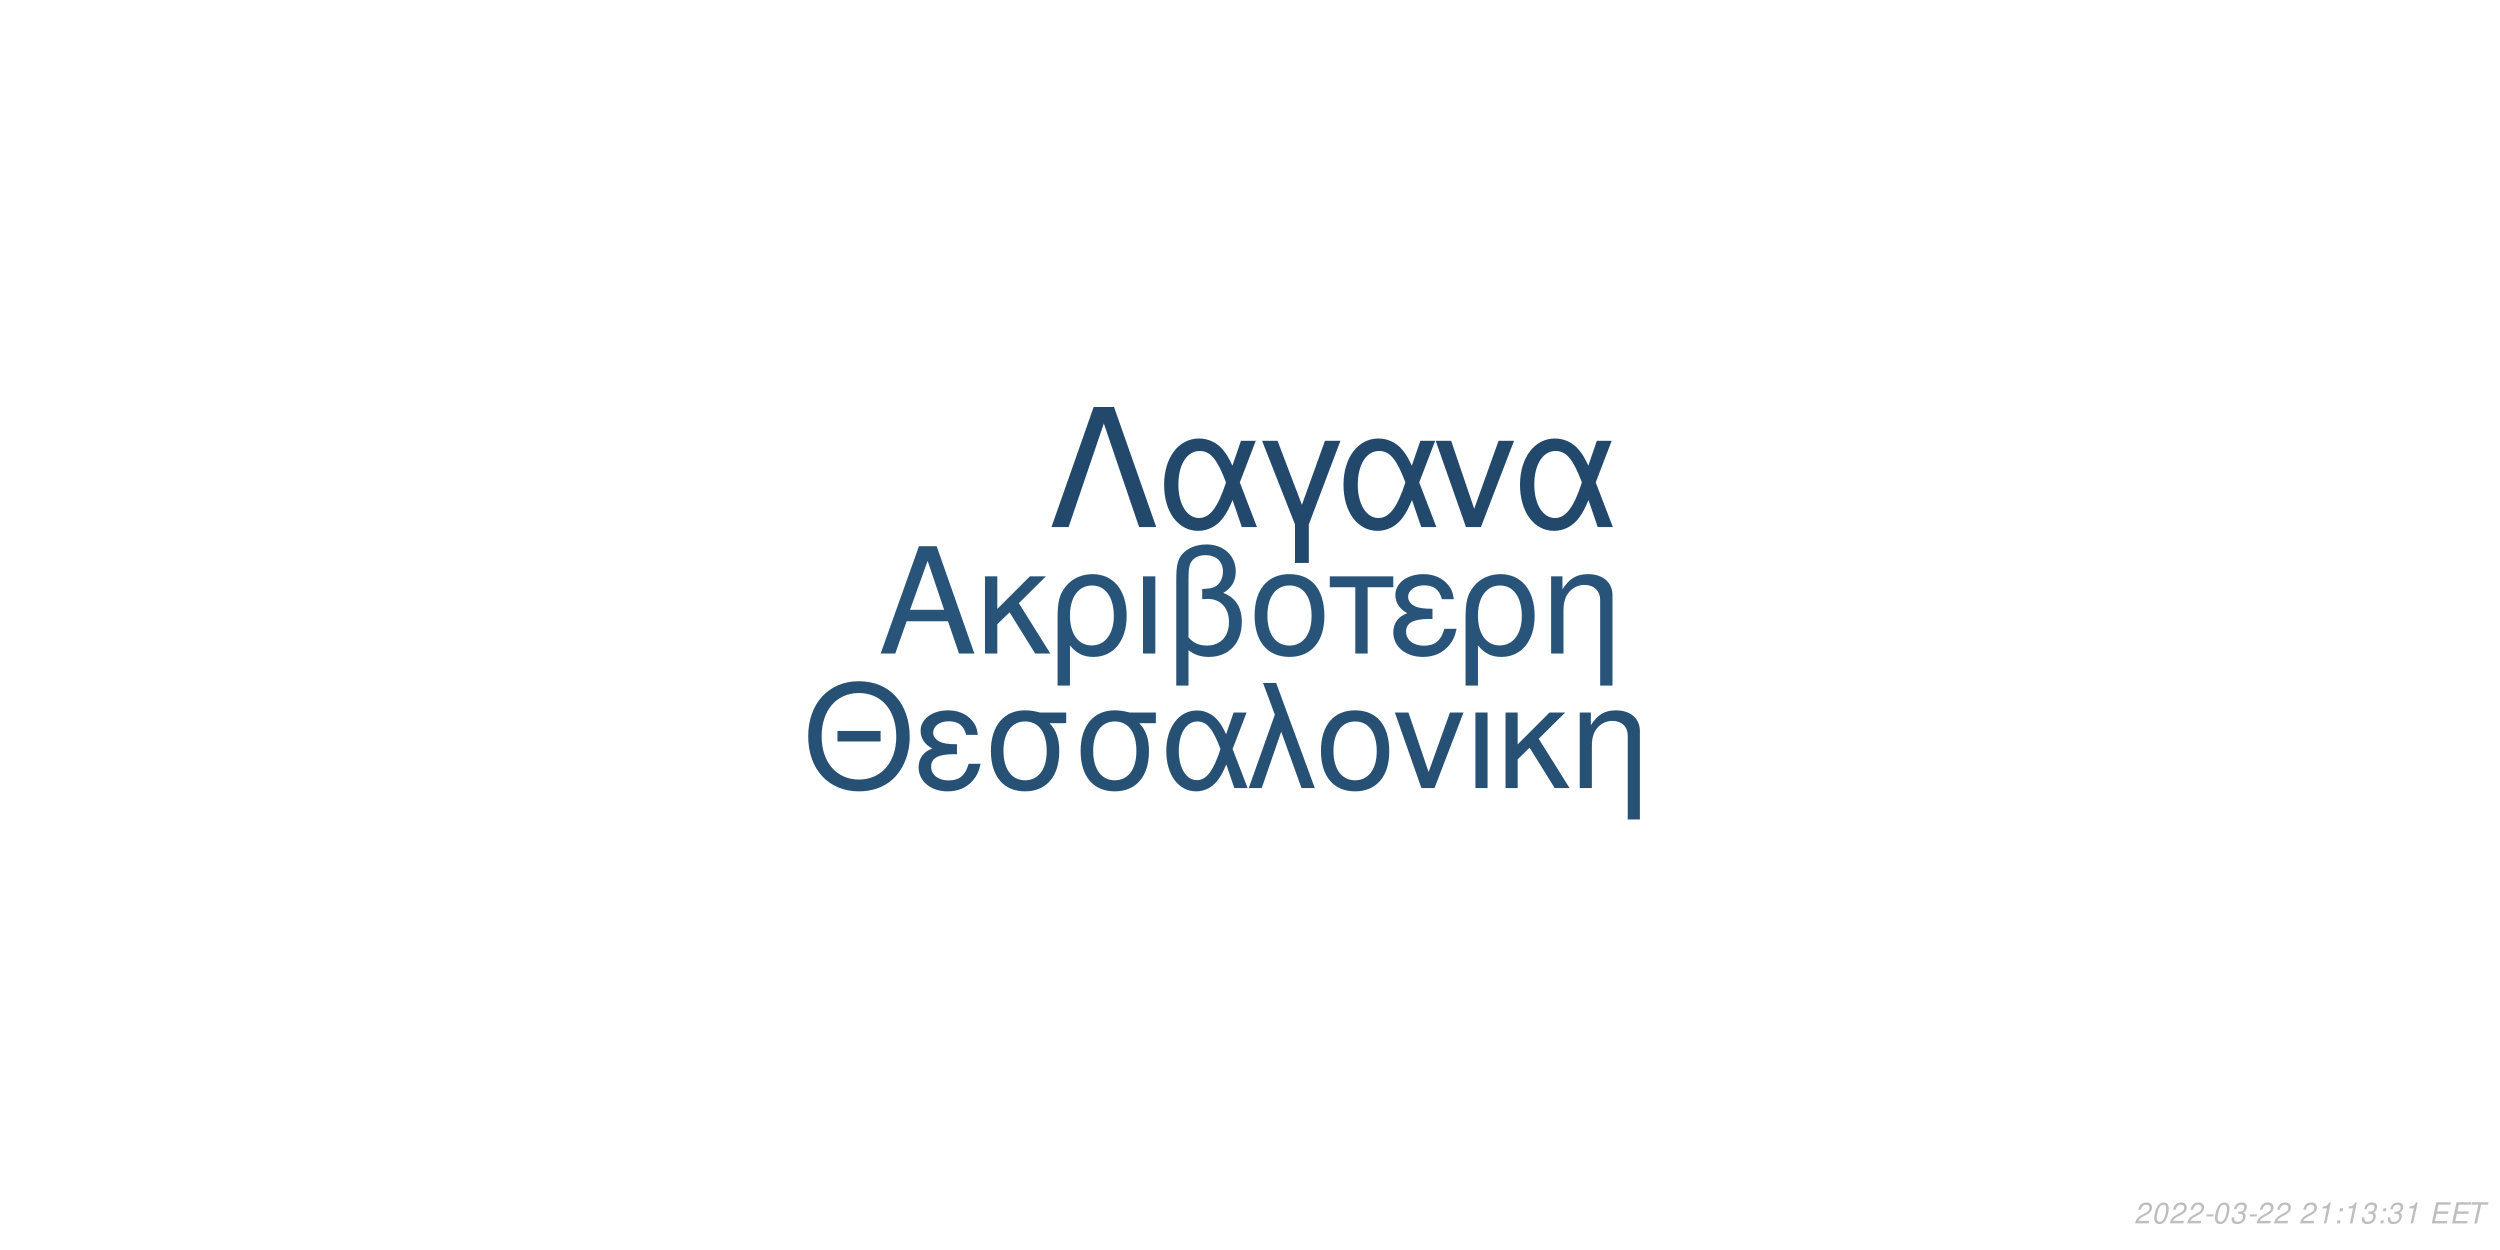
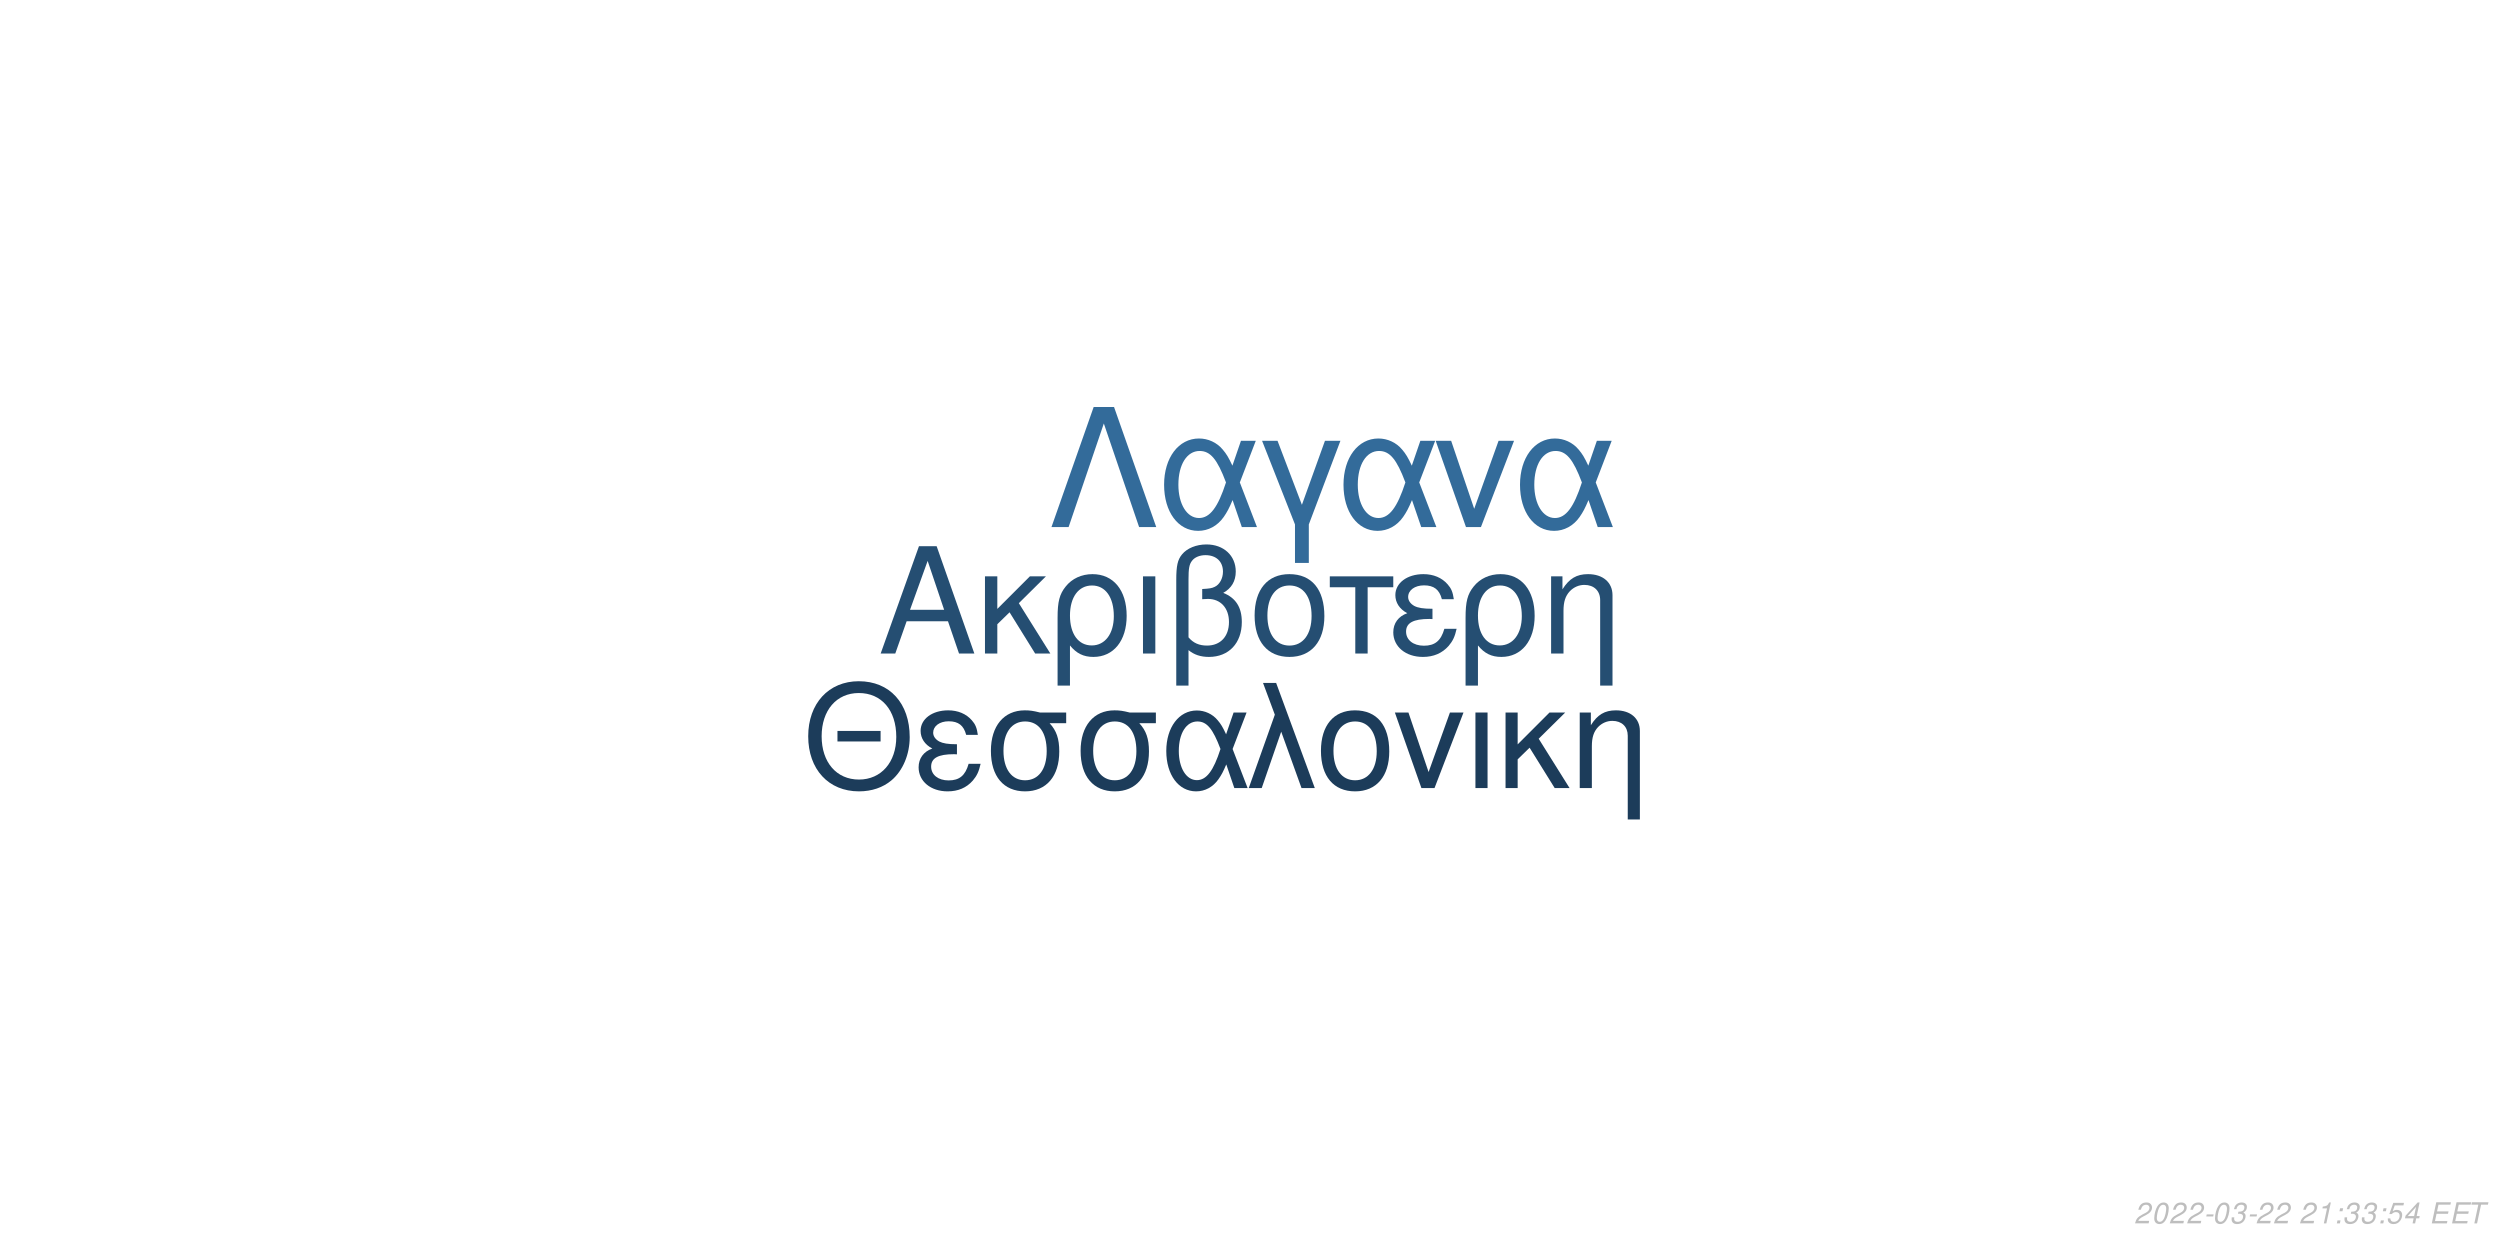
<svg xmlns="http://www.w3.org/2000/svg" xmlns:xlink="http://www.w3.org/1999/xlink" width="864pt" height="432pt" viewBox="0 0 864 432" version="1.1">
  <defs>
    <g>
      <symbol overflow="visible" id="glyph0-0">
        <path style="stroke:none;" d="" />
      </symbol>
      <symbol overflow="visible" id="glyph0-1">
        <path style="stroke:none;" d="M 24.125 -11.141 L 27.938 0 L 33.234 0 L 20.203 -37.094 L 14.094 -37.094 L 0.859 0 L 5.906 0 L 9.828 -11.141 Z M 22.797 -15.109 L 11 -15.109 L 17.094 -32.016 Z M 22.797 -15.109 " />
      </symbol>
      <symbol overflow="visible" id="glyph0-2">
        <path style="stroke:none;" d="M 7.172 -15.422 L 7.172 -26.672 L 2.906 -26.672 L 2.906 0 L 7.172 0 L 7.172 -10.125 L 11.406 -14.25 L 20.25 0 L 25.5 0 L 14.609 -17.406 L 23.969 -26.672 L 18.422 -26.672 Z M 7.172 -15.422 " />
      </symbol>
      <symbol overflow="visible" id="glyph0-3">
        <path style="stroke:none;" d="M 3 11.094 L 7.281 11.094 L 7.281 -2.797 C 9.516 -0.047 11.953 1.172 15.375 1.172 C 22.344 1.172 26.875 -4.422 26.875 -13.031 C 26.875 -21.891 22.297 -27.438 15.062 -27.438 C 11.297 -27.438 7.984 -25.906 5.797 -23.156 C 3.672 -20.516 3 -17.969 3 -12.359 Z M 14.906 -23.516 C 19.547 -23.516 22.438 -19.438 22.438 -12.922 C 22.438 -6.812 19.391 -2.797 14.812 -2.797 C 10.172 -2.797 7.281 -6.766 7.281 -13.125 C 7.281 -19.484 10.234 -23.516 14.906 -23.516 Z M 14.906 -23.516 " />
      </symbol>
      <symbol overflow="visible" id="glyph0-4">
        <path style="stroke:none;" d="M 3.516 0 L 7.781 0 L 7.781 -26.672 L 3.516 -26.672 Z M 3.516 0 " />
      </symbol>
      <symbol overflow="visible" id="glyph0-5">
        <path style="stroke:none;" d="M 4.016 11.094 L 8.25 11.094 L 8.25 -1.172 C 10.172 0.406 12.422 1.172 15.312 1.172 C 22.188 1.172 26.672 -3.609 26.672 -10.891 C 26.672 -15.984 24.578 -19.234 20.25 -20.969 C 23.109 -22.547 24.578 -25.031 24.578 -28.344 C 24.578 -33.844 20.406 -37.703 14.453 -37.703 C 10.938 -37.703 7.734 -36.391 6 -34.25 C 4.484 -32.422 4.016 -30.328 4.016 -25.391 Z M 8.25 -25.656 C 8.25 -29.359 8.5 -30.844 9.469 -32.062 C 10.375 -33.281 12.156 -34 14.094 -34 C 17.812 -34 20.156 -31.812 20.156 -28.297 C 20.156 -25.953 18.984 -23.812 17.297 -23.047 C 16.281 -22.547 15.469 -22.438 12.984 -22.297 L 12.984 -18.781 C 13.734 -18.828 14.344 -18.875 14.969 -18.875 C 19.344 -18.875 22.234 -15.719 22.234 -10.891 C 22.234 -5.906 19.281 -2.75 14.656 -2.75 C 11.953 -2.75 9.922 -3.609 8.25 -5.594 Z M 8.25 -25.656 " />
      </symbol>
      <symbol overflow="visible" id="glyph0-6">
        <path style="stroke:none;" d="M 14.094 -27.438 C 6.562 -27.438 2.094 -22.094 2.094 -13.125 C 2.094 -4.125 6.562 1.172 14.141 1.172 C 21.672 1.172 26.203 -4.172 26.203 -12.922 C 26.203 -22.188 21.828 -27.438 14.094 -27.438 Z M 14.141 -23.516 C 18.938 -23.516 21.781 -19.594 21.781 -12.984 C 21.781 -6.672 18.828 -2.75 14.141 -2.75 C 9.422 -2.75 6.516 -6.672 6.516 -13.125 C 6.516 -19.594 9.422 -23.516 14.141 -23.516 Z M 14.141 -23.516 " />
      </symbol>
      <symbol overflow="visible" id="glyph0-7">
        <path style="stroke:none;" d="M 7.891 0 L 12.156 0 L 12.156 -22.906 L 21.016 -22.906 L 21.016 -26.672 L -0.922 -26.672 L -0.922 -22.906 L 7.891 -22.906 Z M 7.891 0 " />
      </symbol>
      <symbol overflow="visible" id="glyph0-8">
        <path style="stroke:none;" d="M 14.562 -15.469 C 11.344 -15.469 9.562 -15.781 8.297 -16.438 C 6.922 -17.203 6.156 -18.328 6.156 -19.547 C 6.156 -21.891 8.453 -23.562 11.656 -23.562 C 15.062 -23.562 16.953 -22.094 17.812 -18.781 L 21.938 -18.781 C 21.578 -21.266 21.062 -22.5 19.797 -23.922 C 17.812 -26.203 14.906 -27.438 11.453 -27.438 C 5.797 -27.438 1.734 -24.375 1.734 -20.203 C 1.734 -17.609 3.156 -15.375 5.859 -13.938 C 2.797 -12.875 1.016 -10.484 1.016 -7.328 C 1.016 -2.391 5.297 1.172 11.25 1.172 C 14.969 1.172 17.906 -0.109 20.156 -2.641 C 21.578 -4.328 22.297 -5.797 22.906 -8.547 L 18.672 -8.547 C 17.5 -4.422 15.422 -2.703 11.609 -2.703 C 7.938 -2.703 5.438 -4.688 5.438 -7.578 C 5.438 -10.578 7.938 -11.953 13.484 -11.953 C 13.641 -11.953 14.094 -11.953 14.562 -11.906 Z M 14.562 -15.469 " />
      </symbol>
      <symbol overflow="visible" id="glyph0-9">
        <path style="stroke:none;" d="M 3.562 -26.672 L 3.562 0 L 7.844 0 L 7.844 -14.703 C 7.844 -17.906 8.5 -19.891 10.031 -21.531 C 11.406 -22.953 13.188 -23.719 15.062 -23.719 C 18.375 -23.719 20.516 -21.672 20.516 -18.469 L 20.516 11.094 L 24.781 11.094 L 24.781 -20.156 C 24.781 -24.578 21.469 -27.438 16.328 -27.438 C 12.359 -27.438 9.828 -25.906 7.484 -22.188 L 7.484 -26.672 Z M 3.562 -26.672 " />
      </symbol>
      <symbol overflow="visible" id="glyph1-0">
        <path style="stroke:none;" d="" />
      </symbol>
      <symbol overflow="visible" id="glyph1-1">
        <path style="stroke:none;" d="M 26.859 -19.734 L 11.953 -19.734 L 11.953 -16.094 L 26.859 -16.094 Z M 19.328 -36.922 C 8.922 -36.922 1.844 -29.25 1.844 -17.891 C 1.844 -6.484 8.875 1.141 19.391 1.141 C 23.812 1.141 27.703 -0.203 30.641 -2.688 C 34.578 -6.031 36.922 -11.656 36.922 -17.594 C 36.922 -29.297 30 -36.922 19.328 -36.922 Z M 19.328 -32.844 C 27.203 -32.844 32.281 -26.906 32.281 -17.688 C 32.281 -8.922 27.062 -2.938 19.391 -2.938 C 11.609 -2.938 6.484 -8.922 6.484 -17.891 C 6.484 -26.859 11.609 -32.844 19.328 -32.844 Z M 19.328 -32.844 " />
      </symbol>
      <symbol overflow="visible" id="glyph1-2">
        <path style="stroke:none;" d="M 14.25 -15.141 C 11.109 -15.141 9.375 -15.453 8.125 -16.094 C 6.781 -16.844 6.031 -17.938 6.031 -19.141 C 6.031 -21.422 8.266 -23.078 11.406 -23.078 C 14.75 -23.078 16.594 -21.625 17.438 -18.391 L 21.469 -18.391 C 21.125 -20.828 20.625 -22.031 19.391 -23.422 C 17.438 -25.656 14.594 -26.859 11.219 -26.859 C 5.688 -26.859 1.688 -23.875 1.688 -19.781 C 1.688 -17.234 3.094 -15.047 5.734 -13.656 C 2.734 -12.609 1 -10.266 1 -7.172 C 1 -2.344 5.188 1.141 11.016 1.141 C 14.656 1.141 17.547 -0.094 19.734 -2.594 C 21.125 -4.234 21.828 -5.688 22.422 -8.375 L 18.281 -8.375 C 17.141 -4.328 15.094 -2.641 11.359 -2.641 C 7.766 -2.641 5.328 -4.578 5.328 -7.422 C 5.328 -10.359 7.766 -11.703 13.203 -11.703 C 13.359 -11.703 13.797 -11.703 14.25 -11.656 Z M 14.25 -15.141 " />
      </symbol>
      <symbol overflow="visible" id="glyph1-3">
        <path style="stroke:none;" d="M 29 -26.109 L 19.938 -26.109 C 17.594 -26.703 16.438 -26.859 14.703 -26.859 C 7.469 -26.859 2.984 -21.469 2.984 -12.859 C 2.984 -4.031 7.375 1.141 14.797 1.141 C 22.172 1.141 26.609 -4.078 26.609 -12.656 C 26.609 -17.047 25.656 -19.828 23.266 -22.422 L 29 -22.422 Z M 14.797 -23.016 C 19.531 -23.016 22.266 -19.234 22.266 -12.75 C 22.266 -6.531 19.438 -2.688 14.797 -2.688 C 10.172 -2.688 7.328 -6.531 7.328 -12.859 C 7.328 -19.188 10.172 -23.016 14.797 -23.016 Z M 14.797 -23.016 " />
      </symbol>
      <symbol overflow="visible" id="glyph1-4">
        <path style="stroke:none;" d="M 29.344 -26.109 L 24.859 -26.109 L 22.266 -18.578 C 21.125 -21.031 20.484 -22.125 19.328 -23.469 C 17.547 -25.609 14.906 -26.812 12.156 -26.812 C 5.984 -26.812 1.594 -20.984 1.594 -12.812 C 1.594 -4.578 5.828 1.141 11.906 1.141 C 14.953 1.141 17.734 -0.344 19.625 -3.047 C 20.672 -4.531 21.281 -5.688 22.328 -8.172 L 25.109 0 L 29.703 0 L 24.516 -13.5 Z M 20.328 -13.5 C 17.891 -5.922 15.453 -2.734 12.156 -2.734 C 8.516 -2.734 5.922 -6.922 5.922 -12.812 C 5.922 -18.938 8.516 -23.016 12.359 -23.016 C 15.594 -23.016 17.688 -20.531 20.328 -13.5 Z M 20.328 -13.5 " />
      </symbol>
      <symbol overflow="visible" id="glyph1-5">
        <path style="stroke:none;" d="M 1.094 0 L 5.578 0 L 12.312 -19.484 L 19.328 0 L 23.922 0 L 10.562 -36.328 L 6.031 -36.328 L 10.109 -25.359 Z M 1.094 0 " />
      </symbol>
      <symbol overflow="visible" id="glyph1-6">
        <path style="stroke:none;" d="M 13.797 -26.859 C 6.422 -26.859 2.047 -21.625 2.047 -12.859 C 2.047 -4.031 6.422 1.141 13.859 1.141 C 21.234 1.141 25.656 -4.078 25.656 -12.656 C 25.656 -21.719 21.375 -26.859 13.797 -26.859 Z M 13.859 -23.016 C 18.531 -23.016 21.328 -19.188 21.328 -12.703 C 21.328 -6.531 18.438 -2.688 13.859 -2.688 C 9.219 -2.688 6.375 -6.531 6.375 -12.859 C 6.375 -19.188 9.219 -23.016 13.859 -23.016 Z M 13.859 -23.016 " />
      </symbol>
      <symbol overflow="visible" id="glyph1-7">
        <path style="stroke:none;" d="M 14.297 0 L 24.312 -26.109 L 19.625 -26.109 L 12.25 -5.531 L 5.281 -26.109 L 0.594 -26.109 L 9.766 0 Z M 14.297 0 " />
      </symbol>
      <symbol overflow="visible" id="glyph1-8">
        <path style="stroke:none;" d="M 3.438 0 L 7.625 0 L 7.625 -26.109 L 3.438 -26.109 Z M 3.438 0 " />
      </symbol>
      <symbol overflow="visible" id="glyph1-9">
        <path style="stroke:none;" d="M 7.031 -15.094 L 7.031 -26.109 L 2.844 -26.109 L 2.844 0 L 7.031 0 L 7.031 -9.922 L 11.156 -13.953 L 19.828 0 L 24.969 0 L 14.297 -17.047 L 23.469 -26.109 L 18.031 -26.109 Z M 7.031 -15.094 " />
      </symbol>
      <symbol overflow="visible" id="glyph1-10">
        <path style="stroke:none;" d="M 3.484 -26.109 L 3.484 0 L 7.672 0 L 7.672 -14.406 C 7.672 -17.547 8.328 -19.484 9.812 -21.078 C 11.156 -22.469 12.906 -23.219 14.75 -23.219 C 17.984 -23.219 20.078 -21.234 20.078 -18.094 L 20.078 10.859 L 24.266 10.859 L 24.266 -19.734 C 24.266 -24.062 21.031 -26.859 16 -26.859 C 12.109 -26.859 9.609 -25.359 7.328 -21.719 L 7.328 -26.109 Z M 3.484 -26.109 " />
      </symbol>
      <symbol overflow="visible" id="glyph2-0">
        <path style="stroke:none;" d="" />
      </symbol>
      <symbol overflow="visible" id="glyph2-1">
        <path style="stroke:none;" d="M 22.531 -41.484 L 15.484 -41.484 L 0.906 0 L 6.828 0 L 19 -35.797 L 31.188 0 L 37.109 0 Z M 22.531 -41.484 " />
      </symbol>
      <symbol overflow="visible" id="glyph2-2">
        <path style="stroke:none;" d="M 33.516 -29.812 L 28.391 -29.812 L 25.438 -21.219 C 24.125 -24.016 23.391 -25.266 22.078 -26.797 C 20.031 -29.25 17.016 -30.609 13.891 -30.609 C 6.828 -30.609 1.828 -23.953 1.828 -14.625 C 1.828 -5.234 6.656 1.312 13.594 1.312 C 17.078 1.312 20.266 -0.391 22.422 -3.469 C 23.609 -5.172 24.297 -6.484 25.5 -9.328 L 28.688 0 L 33.922 0 L 28 -15.422 Z M 23.219 -15.422 C 20.422 -6.766 17.641 -3.125 13.891 -3.125 C 9.734 -3.125 6.766 -7.906 6.766 -14.625 C 6.766 -21.625 9.734 -26.297 14.109 -26.297 C 17.812 -26.297 20.203 -23.453 23.219 -15.422 Z M 23.219 -15.422 " />
      </symbol>
      <symbol overflow="visible" id="glyph2-3">
        <path style="stroke:none;" d="M 12.062 12.406 L 16.844 12.406 L 16.844 -0.906 L 27.766 -29.812 L 22.422 -29.812 L 14.453 -7.688 L 6.031 -29.812 L 0.688 -29.812 L 12.062 -0.906 Z M 12.062 12.406 " />
      </symbol>
      <symbol overflow="visible" id="glyph2-4">
        <path style="stroke:none;" d="M 16.328 0 L 27.766 -29.812 L 22.422 -29.812 L 14 -6.312 L 6.031 -29.812 L 0.688 -29.812 L 11.156 0 Z M 16.328 0 " />
      </symbol>
      <symbol overflow="visible" id="glyph3-0">
        <path style="stroke:none;" d="" />
      </symbol>
      <symbol overflow="visible" id="glyph3-1">
        <path style="stroke:none;" d="M 5.234 -0.875 L 1.469 -0.875 C 1.641 -1.375 2.203 -1.891 3.109 -2.344 L 4.234 -2.938 C 5.562 -3.625 6.219 -4.469 6.219 -5.484 C 6.219 -5.938 6.062 -6.359 5.797 -6.656 C 5.469 -7.047 4.984 -7.234 4.312 -7.234 C 2.766 -7.234 1.891 -6.453 1.484 -4.734 L 2.375 -4.734 C 2.484 -5.188 2.609 -5.484 2.797 -5.75 C 3.094 -6.203 3.609 -6.453 4.188 -6.453 C 4.891 -6.453 5.344 -6.031 5.344 -5.375 C 5.344 -4.703 4.859 -4.094 4.016 -3.656 L 2.984 -3.125 C 1.234 -2.188 0.797 -1.656 0.344 -0.016 L 5.047 -0.016 Z M 5.234 -0.875 " />
      </symbol>
      <symbol overflow="visible" id="glyph3-2">
        <path style="stroke:none;" d="M 4.203 -7.234 C 3.375 -7.234 2.688 -6.812 2.125 -5.984 C 1.484 -5.047 0.984 -3.188 0.984 -1.734 C 0.984 -1.109 1.172 -0.562 1.484 -0.266 C 1.797 0.047 2.281 0.234 2.766 0.234 C 3.625 0.234 4.281 -0.156 4.859 -1.016 C 5.516 -1.953 6 -3.797 6 -5.266 C 6 -6.5 5.328 -7.234 4.203 -7.234 Z M 4.094 -6.453 C 4.734 -6.453 5.125 -5.984 5.125 -5.156 C 5.125 -4.203 4.781 -2.625 4.406 -1.812 C 3.984 -0.938 3.516 -0.547 2.875 -0.547 C 2.25 -0.547 1.875 -1.031 1.875 -1.828 C 1.875 -2.797 2.203 -4.344 2.594 -5.203 C 2.984 -6.047 3.453 -6.453 4.094 -6.453 Z M 4.094 -6.453 " />
      </symbol>
      <symbol overflow="visible" id="glyph3-3">
        <path style="stroke:none;" d="M 3.516 -3.125 L 1.125 -3.125 L 0.969 -2.406 L 3.359 -2.406 Z M 3.516 -3.125 " />
      </symbol>
      <symbol overflow="visible" id="glyph3-4">
        <path style="stroke:none;" d="M 2.922 -3.312 C 3.125 -3.344 3.234 -3.344 3.375 -3.344 C 4.203 -3.344 4.688 -3 4.688 -2.406 C 4.688 -1.312 3.906 -0.547 2.781 -0.547 C 2.047 -0.547 1.594 -0.938 1.594 -1.562 C 1.594 -1.719 1.609 -1.844 1.656 -2.094 L 0.766 -2.094 C 0.734 -1.797 0.719 -1.641 0.719 -1.469 C 0.719 -0.375 1.406 0.234 2.641 0.234 C 3.547 0.234 4.297 -0.078 4.812 -0.656 C 5.266 -1.156 5.562 -1.875 5.562 -2.547 C 5.562 -3.125 5.344 -3.453 4.797 -3.734 C 5.641 -4.234 6.016 -4.844 6.016 -5.734 C 6.016 -6.656 5.312 -7.234 4.203 -7.234 C 3.375 -7.234 2.672 -6.938 2.188 -6.375 C 1.891 -6.031 1.703 -5.641 1.516 -4.906 L 2.391 -4.906 C 2.5 -5.359 2.594 -5.594 2.734 -5.812 C 3.047 -6.234 3.516 -6.453 4.078 -6.453 C 4.734 -6.453 5.141 -6.125 5.141 -5.578 C 5.141 -5.188 5.016 -4.797 4.797 -4.547 C 4.516 -4.234 4 -4.062 3.266 -4.062 L 3.078 -4.062 Z M 2.922 -3.312 " />
      </symbol>
      <symbol overflow="visible" id="glyph3-5">
        <path style="stroke:none;" d="" />
      </symbol>
      <symbol overflow="visible" id="glyph3-6">
        <path style="stroke:none;" d="M 3.703 -5.188 L 2.594 0 L 3.469 0 L 5.016 -7.234 L 4.438 -7.234 C 3.906 -6.156 3.688 -6.016 2.234 -5.812 L 2.109 -5.188 Z M 3.703 -5.188 " />
      </symbol>
      <symbol overflow="visible" id="glyph3-7">
        <path style="stroke:none;" d="M 2.359 -1.031 L 1.312 -1.031 L 1.094 0 L 2.141 0 Z M 3.266 -5.234 L 2.219 -5.234 L 2 -4.203 L 3.047 -4.203 Z M 3.266 -5.234 " />
      </symbol>
      <symbol overflow="visible" id="glyph3-8">
+         <path style="stroke:none;" d="M 6.297 -7.094 L 2.594 -7.094 L 1.234 -3.234 L 2.047 -3.234 C 2.656 -3.766 2.938 -3.906 3.531 -3.906 C 4.328 -3.906 4.797 -3.453 4.797 -2.688 C 4.797 -1.438 3.969 -0.547 2.828 -0.547 C 2.031 -0.547 1.609 -0.938 1.578 -1.734 L 0.703 -1.734 L 0.703 -1.516 C 0.703 -0.938 0.844 -0.547 1.188 -0.266 C 1.562 0.062 2.078 0.234 2.703 0.234 C 3.656 0.234 4.391 -0.156 4.984 -0.922 C 5.422 -1.5 5.672 -2.234 5.672 -2.953 C 5.672 -4 4.938 -4.672 3.812 -4.672 C 3.328 -4.672 2.906 -4.547 2.406 -4.234 L 3.109 -6.219 L 6.109 -6.219 Z M 6.297 -7.094 " />
+       </symbol>
+       <symbol overflow="visible" id="glyph3-9">
+         <path style="stroke:none;" d="M 3.625 -1.75 L 3.266 0 L 4.141 0 L 4.516 -1.75 L 5.562 -1.75 L 5.734 -2.531 L 4.688 -2.531 L 5.688 -7.234 L 5.016 -7.234 L 0.844 -2.672 L 0.641 -1.75 Z M 3.797 -2.531 L 1.594 -2.531 L 4.469 -5.703 Z M 3.797 -2.531 " />
+       </symbol>
+       <symbol overflow="visible" id="glyph3-10">
        <path style="stroke:none;" d="M 2.547 -3.312 L 6.5 -3.312 L 6.688 -4.141 L 2.719 -4.141 L 3.219 -6.469 L 7.344 -6.469 L 7.516 -7.297 L 2.453 -7.297 L 0.906 0 L 6.125 0 L 6.297 -0.812 L 2.016 -0.812 Z M 2.547 -3.312 " />
      </symbol>
-       <symbol overflow="visible" id="glyph3-9">
+       <symbol overflow="visible" id="glyph3-11">
        <path style="stroke:none;" d="M 4.938 -6.469 L 7.312 -6.469 L 7.484 -7.297 L 1.75 -7.297 L 1.578 -6.469 L 3.984 -6.469 L 2.609 0 L 3.547 0 Z M 4.938 -6.469 " />
      </symbol>
    </g>
  </defs>
  <g id="surface1">
    <rect x="0" y="0" width="864" height="432" style="fill:rgb(100%,100%,100%);fill-opacity:1;stroke:none;" />
-     <g style="fill:rgb(15.686%,32.941%,47.843%);fill-opacity:1;">
+     <g style="fill:rgb(14.51%,30.588%,44.706%);fill-opacity:1;">
      <use xlink:href="#glyph0-1" x="303.5" y="225.861" />
      <use xlink:href="#glyph0-2" x="337.5" y="225.861" />
      <use xlink:href="#glyph0-3" x="362.5" y="225.861" />
      <use xlink:href="#glyph0-4" x="391.5" y="225.861" />
      <use xlink:href="#glyph0-5" x="402.5" y="225.861" />
      <use xlink:href="#glyph0-6" x="431.5" y="225.861" />
      <use xlink:href="#glyph0-7" x="460.5" y="225.861" />
      <use xlink:href="#glyph0-8" x="480.5" y="225.861" />
      <use xlink:href="#glyph0-3" x="503.5" y="225.861" />
      <use xlink:href="#glyph0-9" x="532.5" y="225.861" />
    </g>
-     <g style="fill:rgb(14.902%,31.373%,45.49%);fill-opacity:1;">
+     <g style="fill:rgb(10.98%,23.529%,35.294%);fill-opacity:1;">
      <use xlink:href="#glyph1-1" x="277.473" y="272.354" />
      <use xlink:href="#glyph1-2" x="316.473" y="272.354" />
      <use xlink:href="#glyph1-3" x="339.473" y="272.354" />
      <use xlink:href="#glyph1-3" x="370.473" y="272.354" />
      <use xlink:href="#glyph1-4" x="401.473" y="272.354" />
      <use xlink:href="#glyph1-5" x="430.473" y="272.354" />
      <use xlink:href="#glyph1-6" x="454.473" y="272.354" />
      <use xlink:href="#glyph1-7" x="481.473" y="272.354" />
      <use xlink:href="#glyph1-8" x="506.473" y="272.354" />
      <use xlink:href="#glyph1-9" x="517.473" y="272.354" />
      <use xlink:href="#glyph1-10" x="542.473" y="272.354" />
    </g>
-     <g style="fill:rgb(13.333%,28.627%,41.961%);fill-opacity:1;">
+     <g style="fill:rgb(20%,41.961%,60.392%);fill-opacity:1;">
      <use xlink:href="#glyph2-1" x="362.484" y="182.152" />
      <use xlink:href="#glyph2-2" x="400.484" y="182.152" />
      <use xlink:href="#glyph2-3" x="435.484" y="182.152" />
      <use xlink:href="#glyph2-2" x="462.484" y="182.152" />
      <use xlink:href="#glyph2-4" x="495.484" y="182.152" />
      <use xlink:href="#glyph2-2" x="523.484" y="182.152" />
    </g>
    <g style="fill:rgb(74.51%,74.51%,74.51%);fill-opacity:1;">
      <use xlink:href="#glyph3-1" x="737.52" y="422.81" />
      <use xlink:href="#glyph3-2" x="743.52" y="422.81" />
      <use xlink:href="#glyph3-1" x="749.52" y="422.81" />
      <use xlink:href="#glyph3-1" x="755.52" y="422.81" />
      <use xlink:href="#glyph3-3" x="761.52" y="422.81" />
      <use xlink:href="#glyph3-2" x="764.52" y="422.81" />
      <use xlink:href="#glyph3-4" x="770.52" y="422.81" />
      <use xlink:href="#glyph3-3" x="776.52" y="422.81" />
      <use xlink:href="#glyph3-1" x="779.52" y="422.81" />
      <use xlink:href="#glyph3-1" x="785.52" y="422.81" />
      <use xlink:href="#glyph3-5" x="791.52" y="422.81" />
      <use xlink:href="#glyph3-1" x="794.52" y="422.81" />
      <use xlink:href="#glyph3-6" x="800.52" y="422.81" />
      <use xlink:href="#glyph3-7" x="806.52" y="422.81" />
-       <use xlink:href="#glyph3-6" x="809.52" y="422.81" />
+       <use xlink:href="#glyph3-4" x="809.52" y="422.81" />
      <use xlink:href="#glyph3-4" x="815.52" y="422.81" />
      <use xlink:href="#glyph3-7" x="821.52" y="422.81" />
-       <use xlink:href="#glyph3-4" x="824.52" y="422.81" />
-       <use xlink:href="#glyph3-6" x="830.52" y="422.81" />
+       <use xlink:href="#glyph3-8" x="824.52" y="422.81" />
+       <use xlink:href="#glyph3-9" x="830.52" y="422.81" />
      <use xlink:href="#glyph3-5" x="836.52" y="422.81" />
-       <use xlink:href="#glyph3-8" x="839.52" y="422.81" />
-       <use xlink:href="#glyph3-8" x="846.52" y="422.81" />
-       <use xlink:href="#glyph3-9" x="852.52" y="422.81" />
+       <use xlink:href="#glyph3-10" x="839.52" y="422.81" />
+       <use xlink:href="#glyph3-10" x="846.52" y="422.81" />
+       <use xlink:href="#glyph3-11" x="852.52" y="422.81" />
    </g>
  </g>
</svg>
